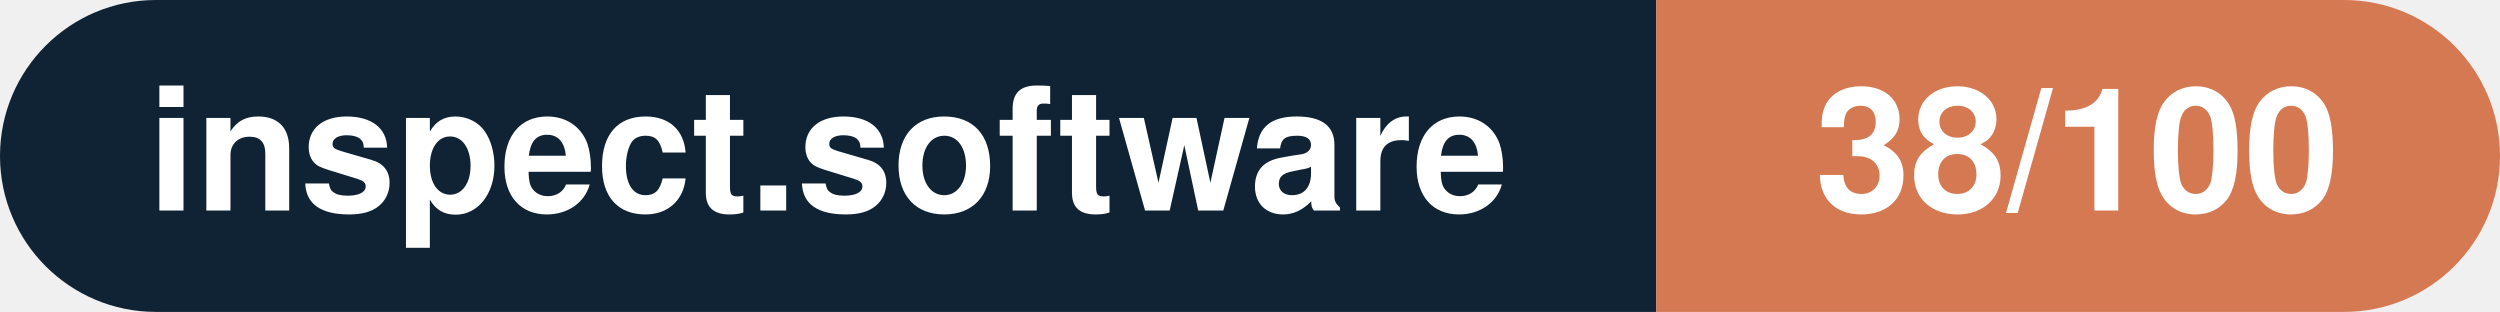
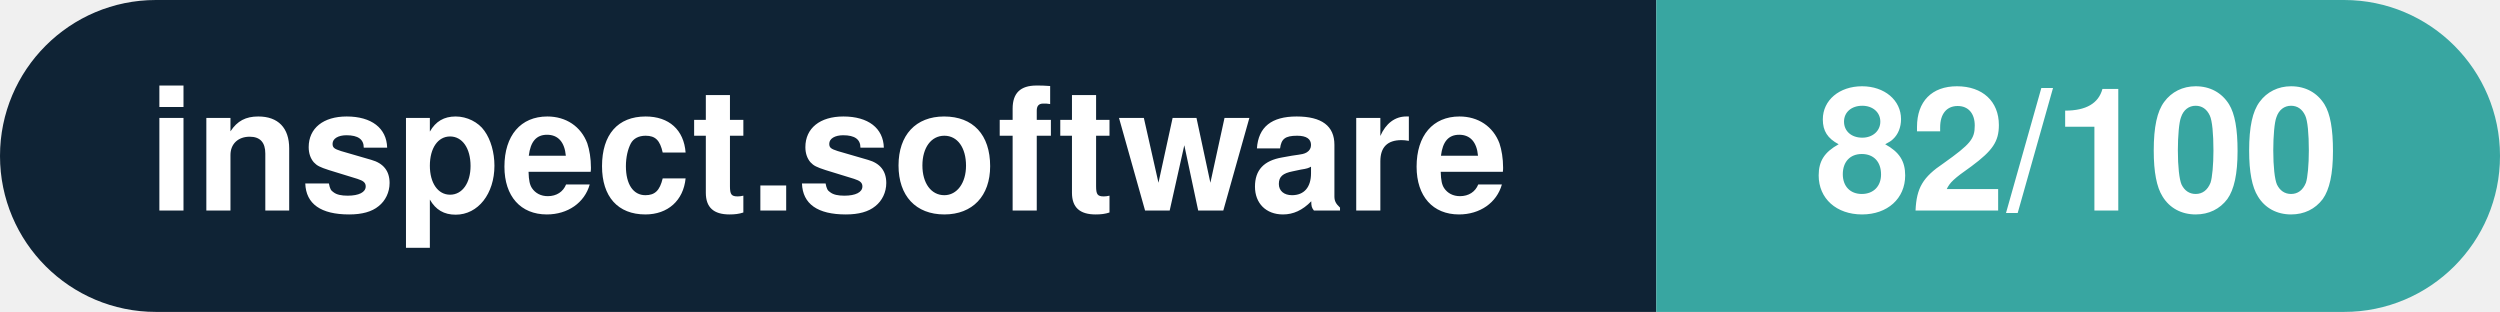
- <svg xmlns="http://www.w3.org/2000/svg" width="160.3" height="20" viewBox="0 0 160.3 20" role="img" aria-label="inspect.software: 38/100">
+ <svg xmlns="http://www.w3.org/2000/svg" width="160.3" height="20" viewBox="0 0 160.3 20" role="img" aria-label="inspect.software: 82/100">
  <clipPath id="rnd">
    <rect width="160.3" height="20" rx="10.0" fill="#fff" />
  </clipPath>
  <g clip-path="url(#rnd)">
    <rect width="106.2" height="20" fill="#0f2335" />
-     <rect x="106.2" width="54.1" height="20" fill="#d57953" />
+     <rect x="106.2" width="54.1" height="20" fill="#38a6a1" />
  </g>
  <g fill="#fff" text-anchor="middle" font-family="Helvetica Neue,Helvetica,Arial,sans-serif" font-size="11">
    <text x="53.1" y="13.5" font-weight="600">inspect.software</text>
-     <text x="133.2" y="13.5" font-weight="700">38/100</text>
+     <text x="133.2" y="13.5" font-weight="700">82/100</text>
  </g>
</svg>
